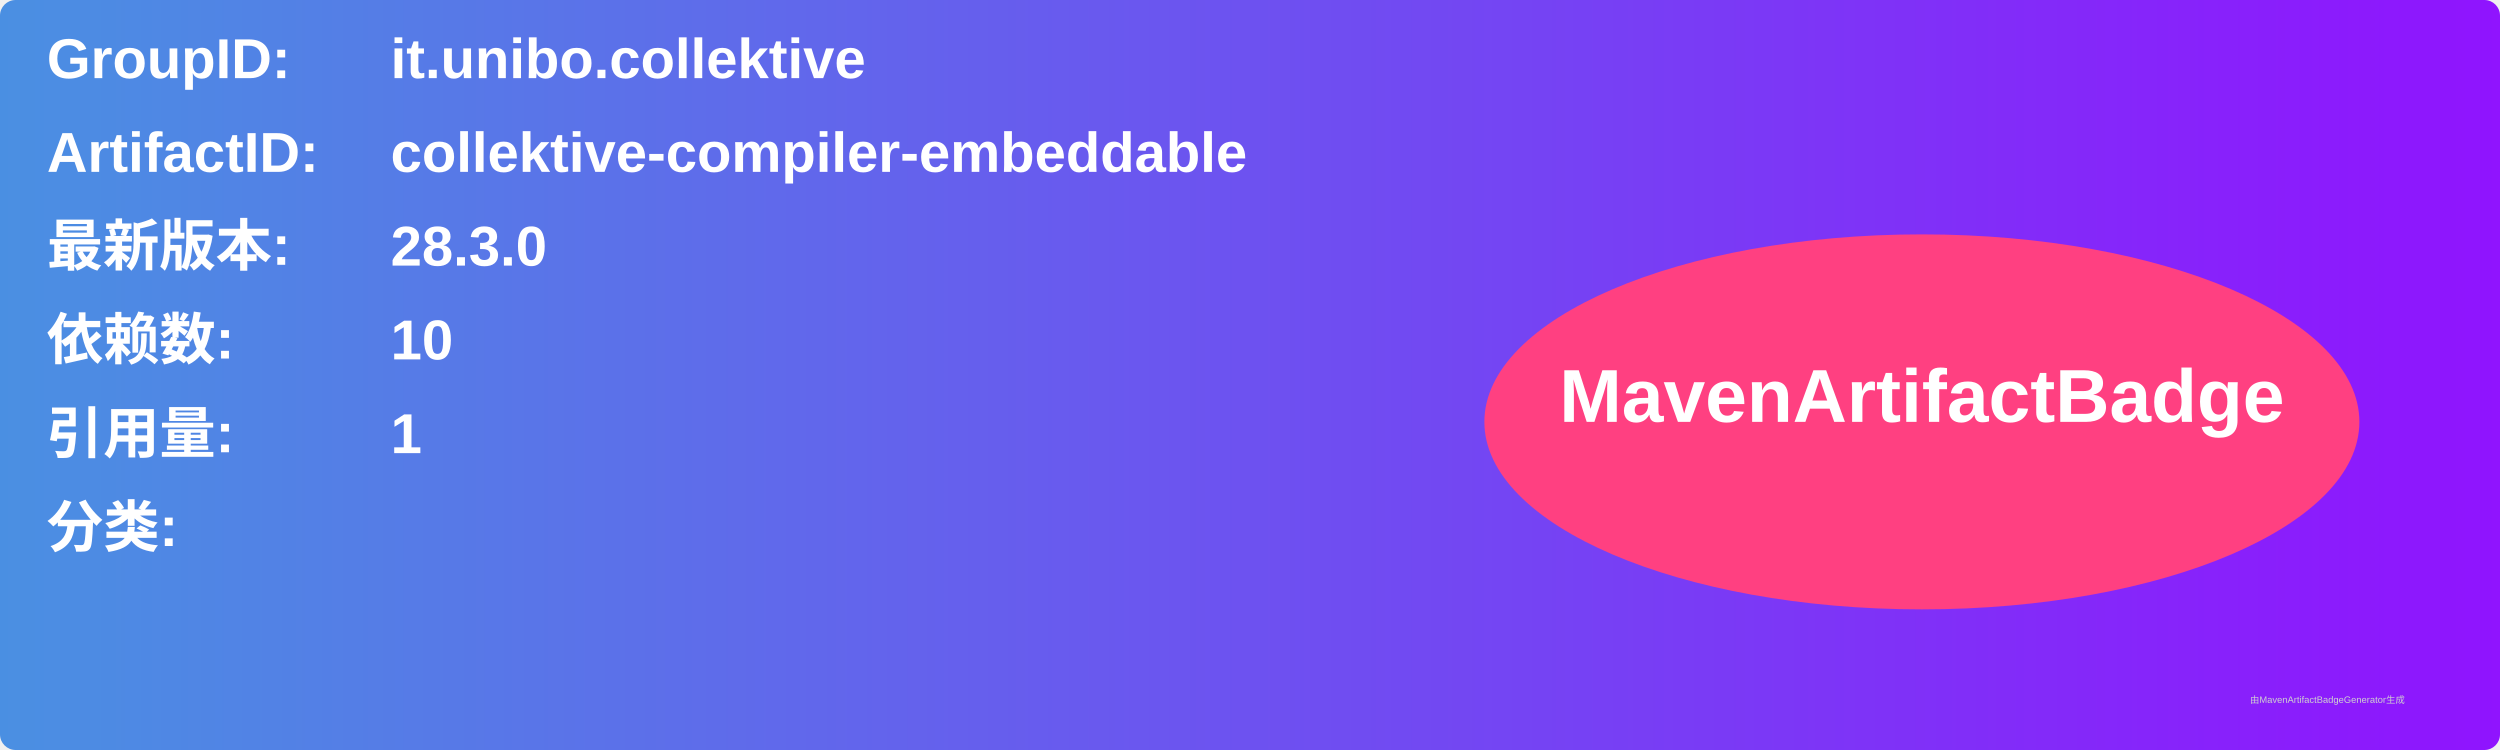
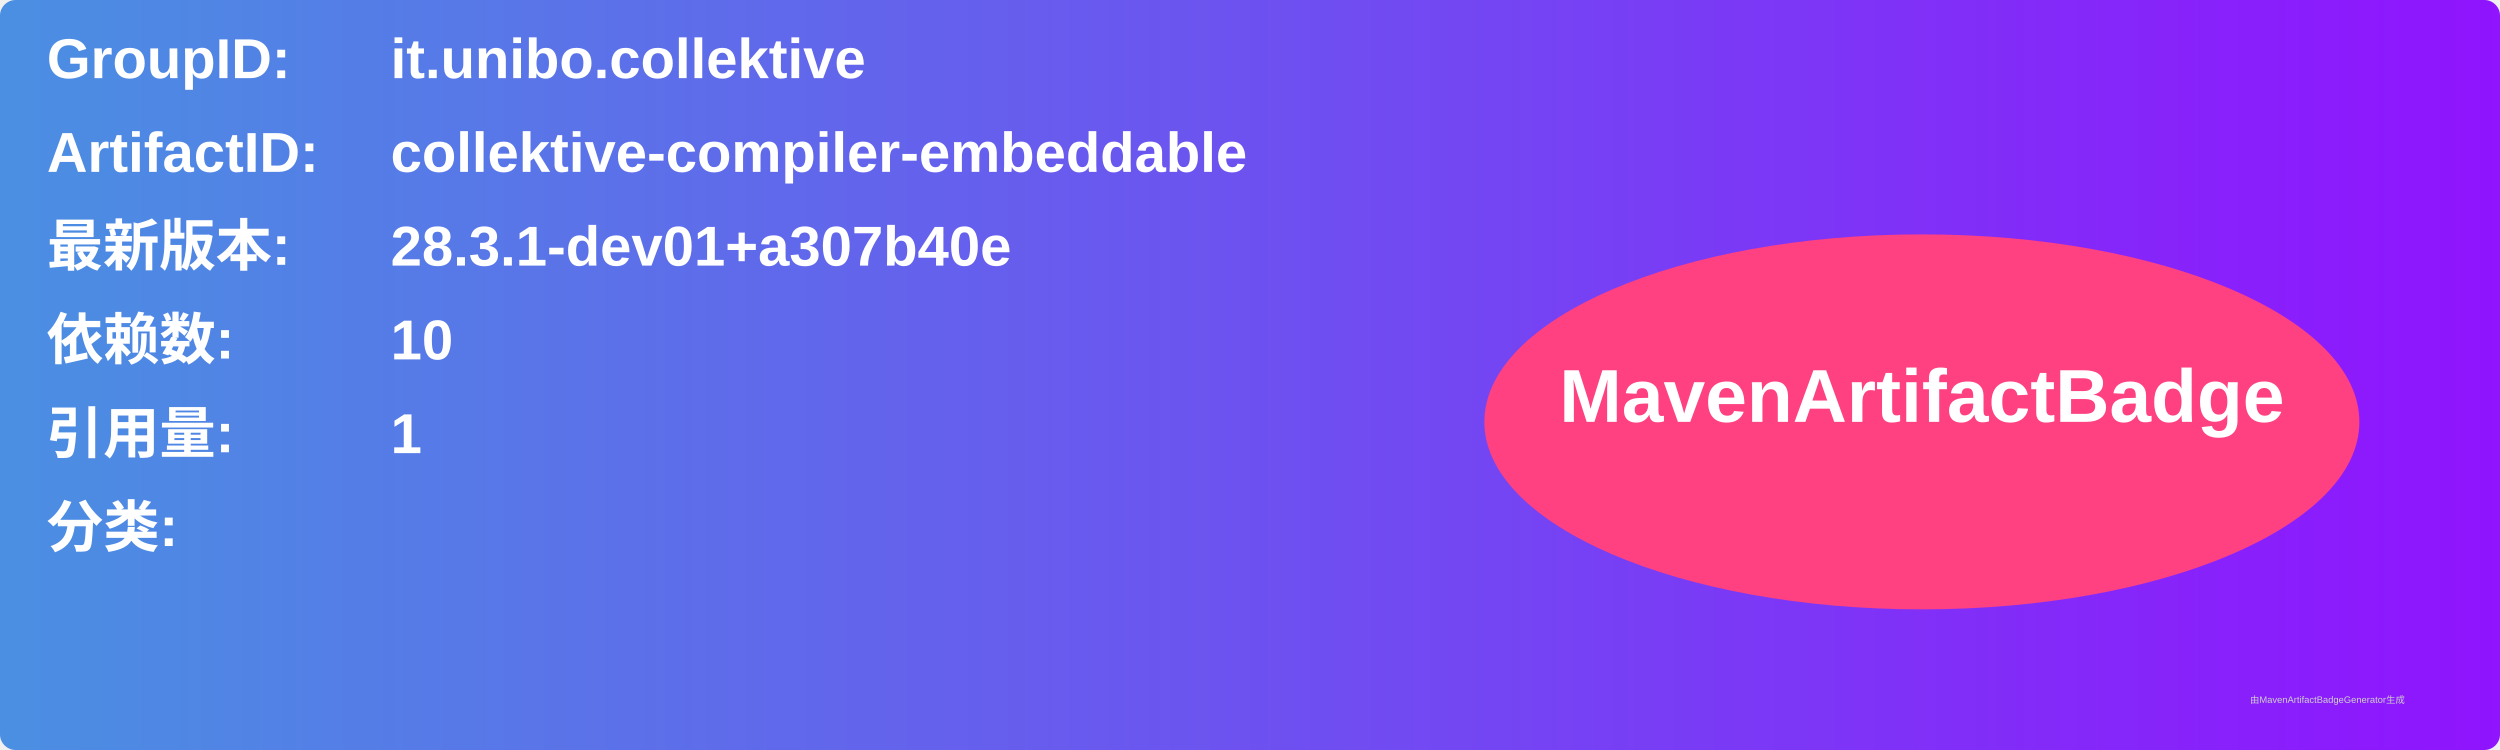
<svg xmlns="http://www.w3.org/2000/svg" width="800" height="240" viewBox="0 0 800 240">
  <linearGradient id="grad" x1="0%" y1="0%" x2="100%" y2="0%">
    <stop offset="0%" stop-color="#4a90e2" />
    <stop offset="100%" stop-color="#9013fe" />
  </linearGradient>
  <rect width="100%" height="100%" rx="5" ry="5" fill="url(#grad)" />
  <g transform="translate(15, 15)">
    <text x="0" y="10" font-family="Arial" font-size="18" fill="white" font-weight="bold" width="260">GroupID:</text>
    <text x="110" y="10" font-family="Arial" font-size="18" fill="white" font-weight="bold" width="460">it.unibo.collektive</text>
    <text x="0" y="40" font-family="Arial" font-size="18" fill="white" font-weight="bold" width="260">ArtifactID:</text>
    <text x="110" y="40" font-family="Arial" font-size="18" fill="white" font-weight="bold" width="460">collektive-compiler-embeddable</text>
    <text x="0" y="70" font-family="Arial" font-size="18" fill="white" font-weight="bold">最新版本:</text>
    <text x="110" y="70" font-family="Arial" font-size="18" fill="white" font-weight="bold">
-       <tspan font-weight="bold">28.3.0</tspan>
+       <tspan font-weight="bold">28.3.1-dev01+a307b40e</tspan>
    </text>
    <text x="0" y="100" font-family="Arial" font-size="18" fill="white" font-weight="bold">依赖数: </text>
    <text x="110" y="100" font-family="Arial" font-size="18" fill="white">
      <tspan font-weight="bold">10</tspan>
    </text>
    <text x="0" y="130" font-family="Arial" font-size="18" fill="white" font-weight="bold">引用量: </text>
    <text x="110" y="130" font-family="Arial" font-size="18" fill="white">
      <tspan font-weight="bold">1</tspan>
    </text>
    <text x="0" y="160" font-family="Arial" font-size="18" fill="white" font-weight="bold">分类:</text>
    <text x="10" y="190" font-family="Arial" font-size="10" fill="white">
      <tspan font-weight="bold" />
    </text>
    <ellipse cx="600" cy="120" rx="140" ry="60" fill="#ff4081" />
    <text x="600" y="120" text-anchor="middle" font-family="Arial" font-size="24" fill="white" font-weight="bold">MavenArtifactBadge</text>
  </g>
  <text x="720" y="225" font-family="Arial" font-size="3" fill="#d0d0d0">由MavenArtifactBadgeGenerator生成</text>
</svg>
